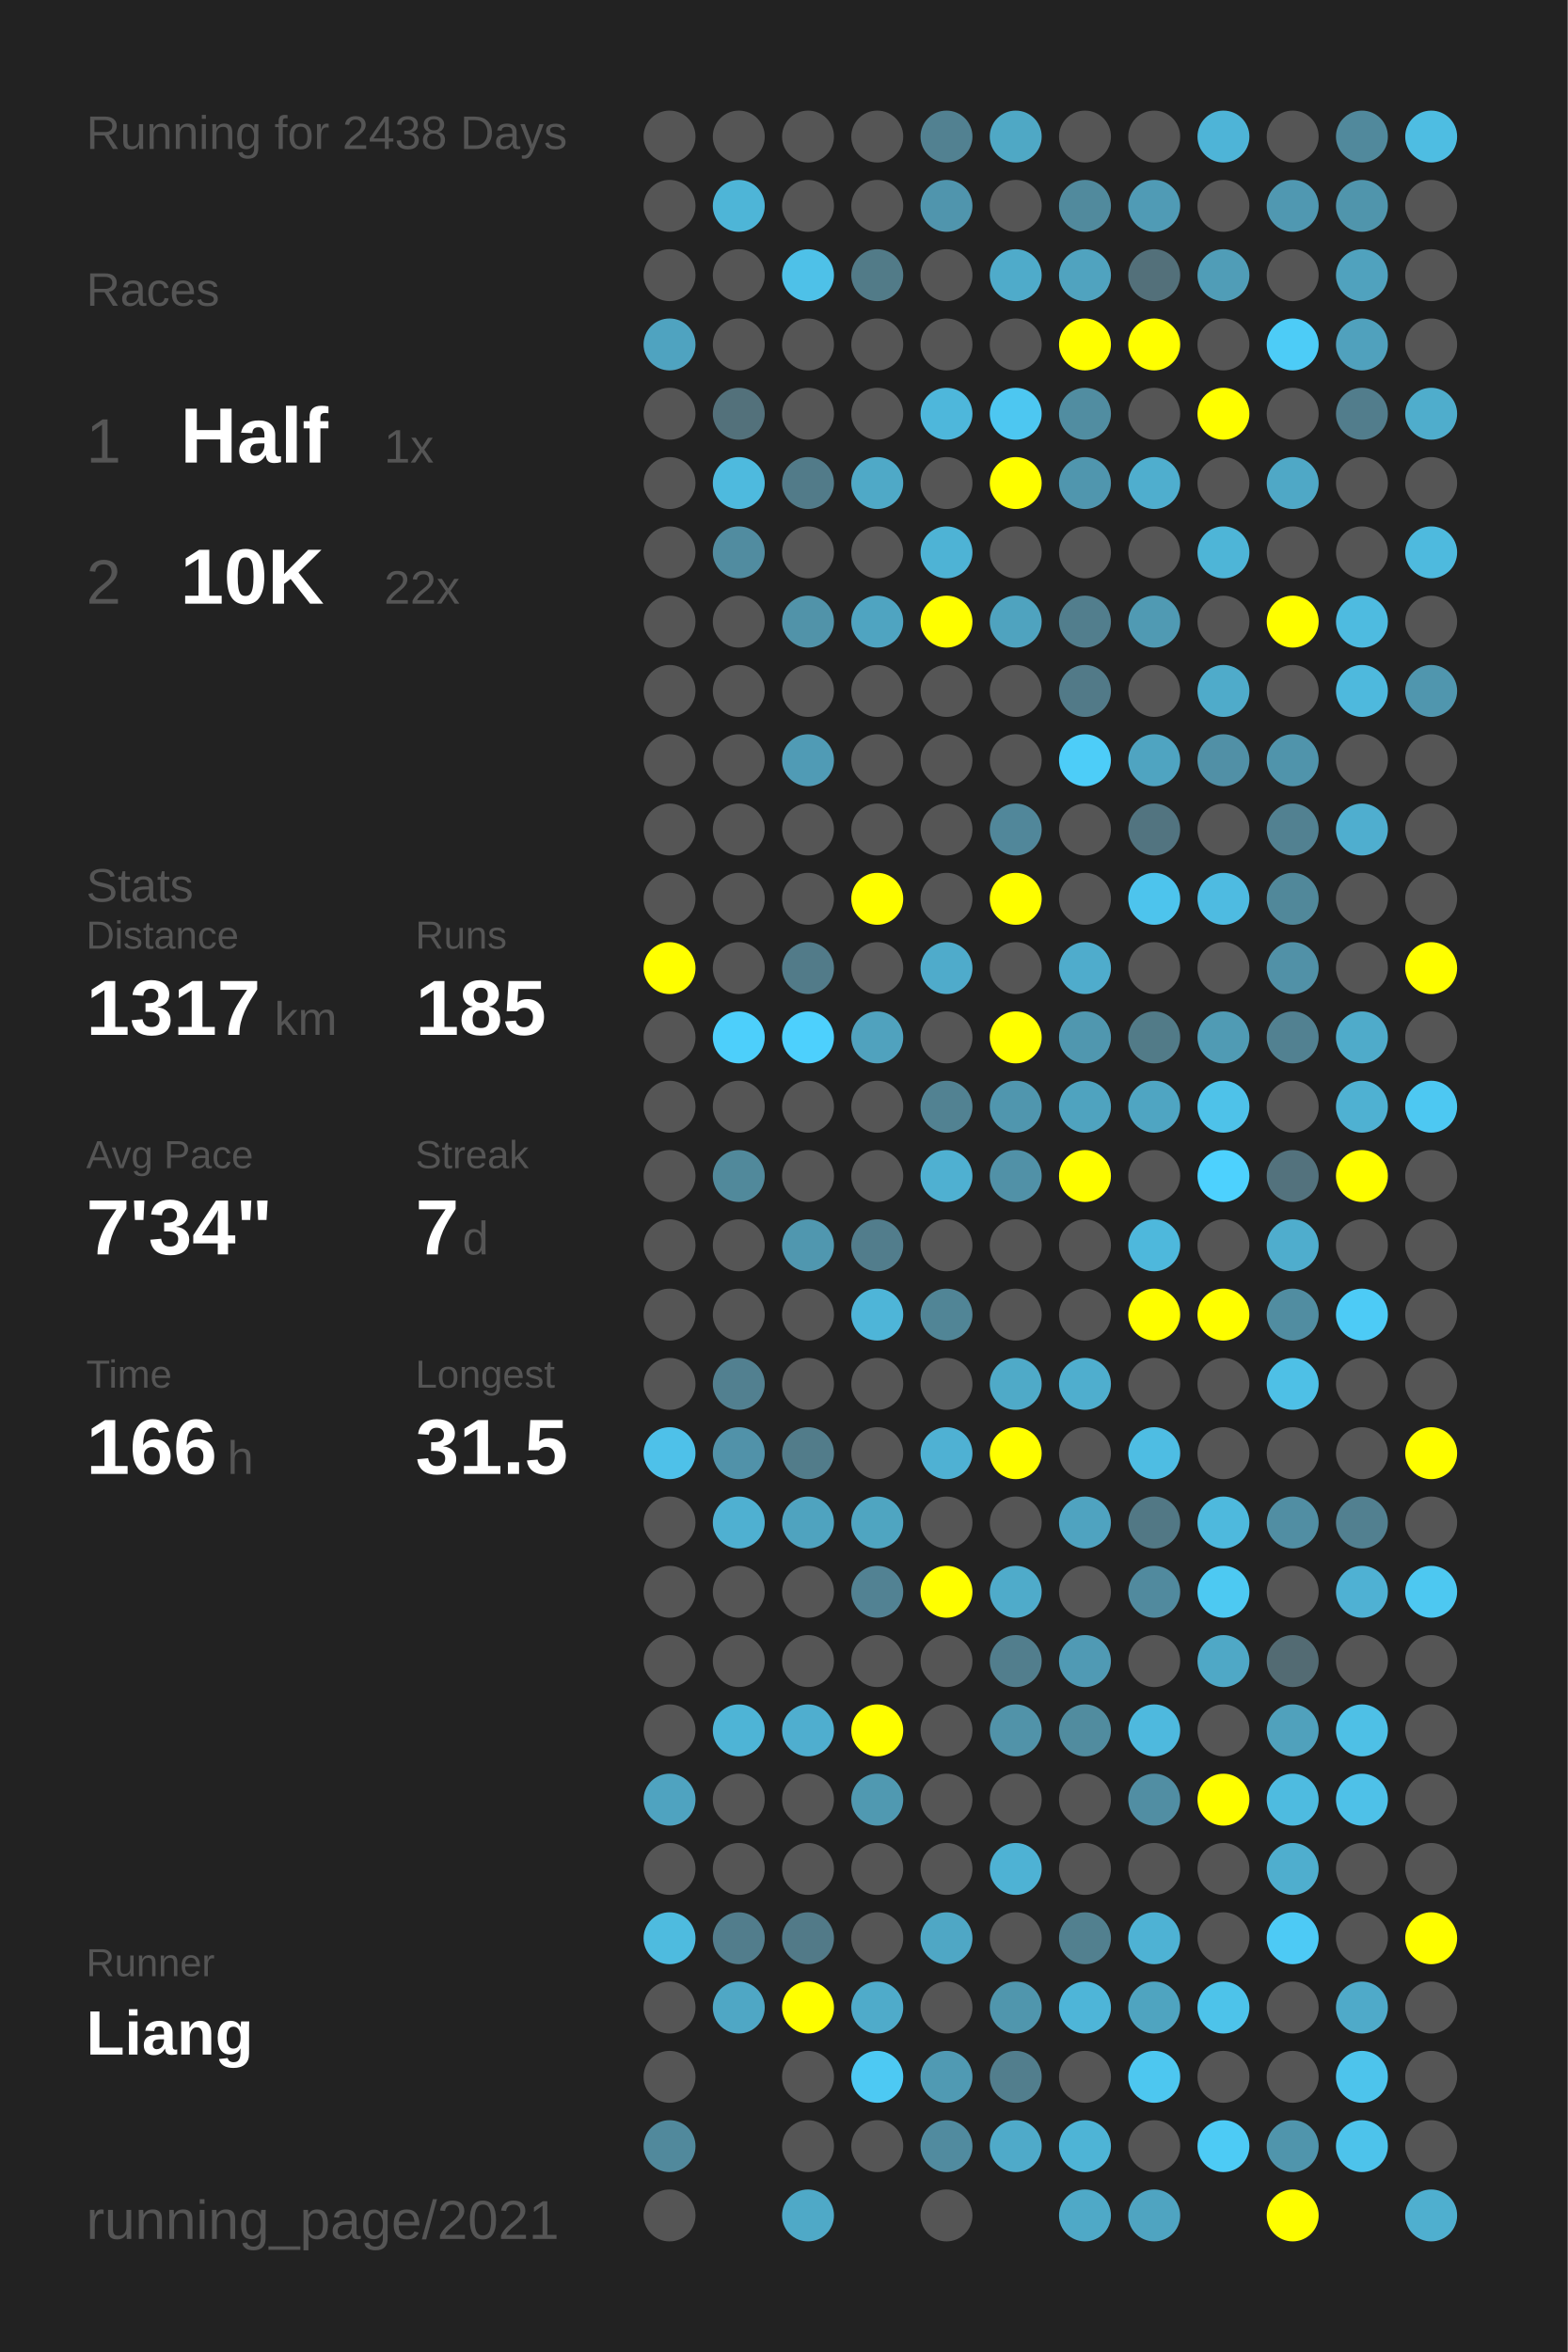
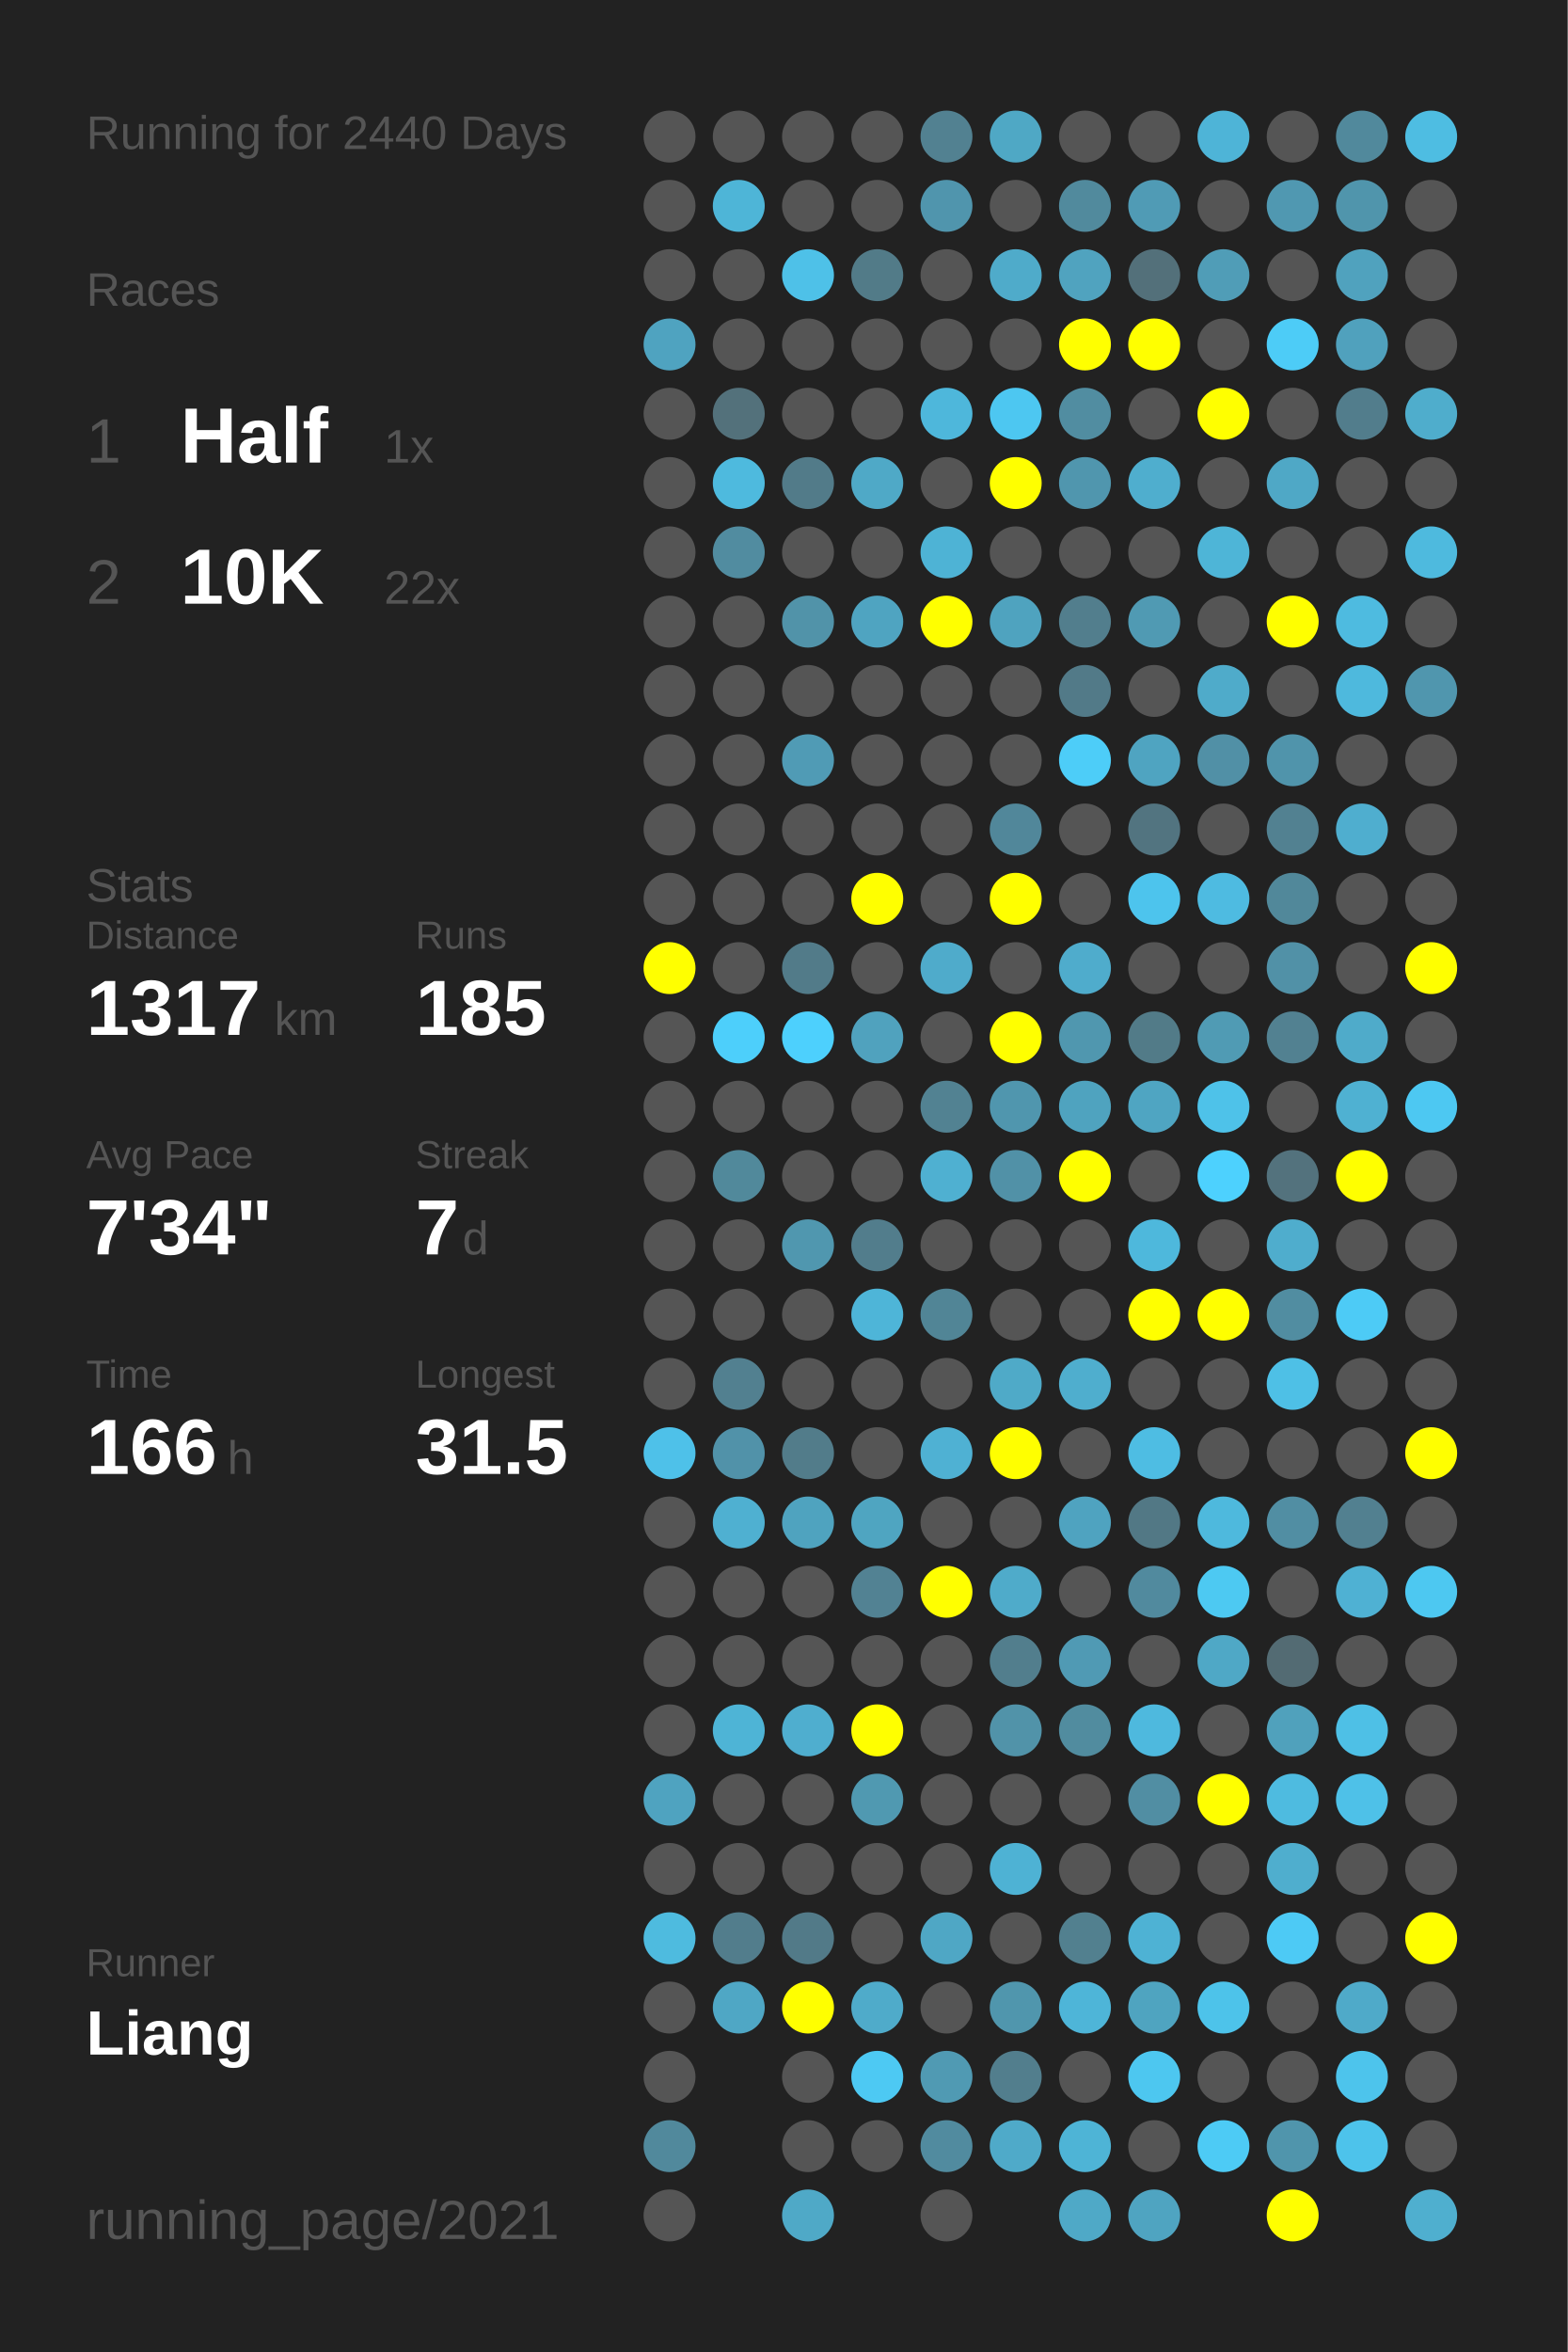
<svg xmlns="http://www.w3.org/2000/svg" baseProfile="full" height="300mm" version="1.1" viewBox="0,0,200,300" width="200mm">
  <defs />
  <rect fill="#222222" height="300" width="200" x="0" y="0" />
-   <text fill="#555555" style="font-size:6px; font-family:Arial;" x="11" y="19">Running for 2438 Days</text>
+   <text fill="#555555" style="font-size:6px; font-family:Arial;" x="11" y="19">Running for 2440 Days</text>
  <text fill="#555555" style="font-size:6px; font-family:Arial;" x="11" y="39">Races</text>
  <text fill="#555555" style="font-size:8px; font-family:Arial;" x="11" y="59">1</text>
  <text fill="#FFFFFF" style="font-size:10px; font-family:Arial; font-weight:bold;" x="23" y="59">Half</text>
  <text fill="#555555" style="font-size:6px; font-family:Arial;" x="49" y="59">1x</text>
  <text fill="#555555" style="font-size:8px; font-family:Arial;" x="11" y="77">2</text>
  <text fill="#FFFFFF" style="font-size:10px; font-family:Arial; font-weight:bold;" x="23" y="77">10K</text>
  <text fill="#555555" style="font-size:6px; font-family:Arial;" x="49" y="77">22x</text>
  <text fill="#555555" style="font-size:6px; font-family:Arial;" x="11" y="115">Stats</text>
  <text fill="#555555" style="font-size:5px; font-family:Arial;" x="11" y="121">Distance</text>
  <text fill="#FFFFFF" style="font-size:10px; font-family:Arial; font-weight:bold;" x="11" y="132">1317</text>
  <text fill="#555555" style="font-size:6px; font-family:Arial;" x="35" y="132">km</text>
  <text fill="#555555" style="font-size:5px; font-family:Arial;" x="53" y="121">Runs</text>
  <text fill="#FFFFFF" style="font-size:10px; font-family:Arial; font-weight:bold;" x="53" y="132">185</text>
  <text fill="#555555" style="font-size:5px; font-family:Arial;" x="11" y="149">Avg Pace</text>
  <text fill="#FFFFFF" style="font-size:10px; font-family:Arial; font-weight:bold;" x="11" y="160">7'34"</text>
  <text fill="#555555" style="font-size:5px; font-family:Arial;" x="53" y="149">Streak</text>
  <text fill="#FFFFFF" style="font-size:10px; font-family:Arial; font-weight:bold;" x="53" y="160">7</text>
  <text fill="#555555" style="font-size:6px; font-family:Arial;" x="59" y="160">d</text>
  <text fill="#555555" style="font-size:5px; font-family:Arial;" x="11" y="177">Time</text>
  <text fill="#FFFFFF" style="font-size:10px; font-family:Arial; font-weight:bold;" x="11" y="188">166</text>
  <text fill="#555555" style="font-size:6px; font-family:Arial;" x="29" y="188">h</text>
  <text fill="#555555" style="font-size:5px; font-family:Arial;" x="53" y="177">Longest</text>
  <text fill="#FFFFFF" style="font-size:10px; font-family:Arial; font-weight:bold;" x="53" y="188">31.5</text>
  <text fill="#555555" style="font-size:5px; font-family:Arial;" x="11" y="252.065">Runner</text>
  <text fill="#FFFFFF" style="font-size:8px; font-family:Arial; font-weight:bold;" x="11" y="262.065">Liang</text>
  <text fill="#555555" style="font-size:7px; font-family:Arial;" x="11" y="285.581">running_page/2021</text>
  <circle cx="85.417" cy="17.419" fill="#555555" r="3.312" />
  <circle cx="85.417" cy="26.258" fill="#555555" r="3.312" />
  <circle cx="85.417" cy="35.097" fill="#555555" r="3.312" />
  <circle cx="85.417" cy="43.935" fill="#4fa3c0" r="3.312" />
  <circle cx="85.417" cy="52.774" fill="#555555" r="3.312" />
  <circle cx="85.417" cy="61.613" fill="#555555" r="3.312" />
  <circle cx="85.417" cy="70.452" fill="#555555" r="3.312" />
  <circle cx="85.417" cy="79.29" fill="#555555" r="3.312" />
  <circle cx="85.417" cy="88.129" fill="#555555" r="3.312" />
  <circle cx="85.417" cy="96.968" fill="#555555" r="3.312" />
  <circle cx="85.417" cy="105.806" fill="#555555" r="3.312" />
  <circle cx="85.417" cy="114.645" fill="#555555" r="3.312" />
  <circle cx="85.417" cy="123.484" fill="#FFFF00" r="3.312" />
  <circle cx="85.417" cy="132.323" fill="#555555" r="3.312" />
  <circle cx="85.417" cy="141.161" fill="#555555" r="3.312" />
  <circle cx="85.417" cy="150" fill="#555555" r="3.312" />
  <circle cx="85.417" cy="158.839" fill="#555555" r="3.312" />
  <circle cx="85.417" cy="167.677" fill="#555555" r="3.312" />
  <circle cx="85.417" cy="176.516" fill="#555555" r="3.312" />
  <circle cx="85.417" cy="185.355" fill="#4ec1e9" r="3.312" />
  <circle cx="85.417" cy="194.194" fill="#555555" r="3.312" />
  <circle cx="85.417" cy="203.032" fill="#555555" r="3.312" />
  <circle cx="85.417" cy="211.871" fill="#555555" r="3.312" />
  <circle cx="85.417" cy="220.71" fill="#555555" r="3.312" />
  <circle cx="85.417" cy="229.548" fill="#4fa3c0" r="3.312" />
  <circle cx="85.417" cy="238.387" fill="#555555" r="3.312" />
  <circle cx="85.417" cy="247.226" fill="#4ebbdf" r="3.312" />
  <circle cx="85.417" cy="256.065" fill="#555555" r="3.312" />
  <circle cx="85.417" cy="264.903" fill="#555555" r="3.312" />
  <circle cx="85.417" cy="273.742" fill="#51899c" r="3.312" />
  <circle cx="85.417" cy="282.581" fill="#555555" r="3.312" />
  <circle cx="94.25" cy="17.419" fill="#555555" r="3.312" />
  <circle cx="94.25" cy="26.258" fill="#4eb5d7" r="3.312" />
  <circle cx="94.25" cy="35.097" fill="#555555" r="3.312" />
  <circle cx="94.25" cy="43.935" fill="#555555" r="3.312" />
  <circle cx="94.25" cy="52.774" fill="#53717b" r="3.312" />
  <circle cx="94.25" cy="61.613" fill="#4ebade" r="3.312" />
  <circle cx="94.25" cy="70.452" fill="#518ca0" r="3.312" />
  <circle cx="94.25" cy="79.29" fill="#555555" r="3.312" />
  <circle cx="94.25" cy="88.129" fill="#555555" r="3.312" />
  <circle cx="94.25" cy="96.968" fill="#555555" r="3.312" />
  <circle cx="94.25" cy="105.806" fill="#555555" r="3.312" />
  <circle cx="94.25" cy="114.645" fill="#555555" r="3.312" />
  <circle cx="94.25" cy="123.484" fill="#555555" r="3.312" />
  <circle cx="94.25" cy="132.323" fill="#4dcffb" r="3.312" />
  <circle cx="94.25" cy="141.161" fill="#555555" r="3.312" />
  <circle cx="94.25" cy="150" fill="#51899b" r="3.312" />
  <circle cx="94.25" cy="158.839" fill="#555555" r="3.312" />
  <circle cx="94.25" cy="167.677" fill="#555555" r="3.312" />
  <circle cx="94.25" cy="176.516" fill="#528090" r="3.312" />
  <circle cx="94.25" cy="185.355" fill="#5192a9" r="3.312" />
  <circle cx="94.25" cy="194.194" fill="#4fb0d1" r="3.312" />
  <circle cx="94.25" cy="203.032" fill="#555555" r="3.312" />
  <circle cx="94.25" cy="211.871" fill="#555555" r="3.312" />
  <circle cx="94.25" cy="220.71" fill="#4eb4d6" r="3.312" />
  <circle cx="94.25" cy="229.548" fill="#555555" r="3.312" />
  <circle cx="94.25" cy="238.387" fill="#555555" r="3.312" />
  <circle cx="94.25" cy="247.226" fill="#527d8c" r="3.312" />
  <circle cx="94.25" cy="256.065" fill="#4fa7c5" r="3.312" />
  <circle cx="103.083" cy="17.419" fill="#555555" r="3.312" />
  <circle cx="103.083" cy="26.258" fill="#555555" r="3.312" />
  <circle cx="103.083" cy="35.097" fill="#4ec1e8" r="3.312" />
  <circle cx="103.083" cy="43.935" fill="#555555" r="3.312" />
  <circle cx="103.083" cy="52.774" fill="#555555" r="3.312" />
  <circle cx="103.083" cy="61.613" fill="#527b89" r="3.312" />
  <circle cx="103.083" cy="70.452" fill="#555555" r="3.312" />
  <circle cx="103.083" cy="79.29" fill="#5193a9" r="3.312" />
  <circle cx="103.083" cy="88.129" fill="#555555" r="3.312" />
  <circle cx="103.083" cy="96.968" fill="#509bb5" r="3.312" />
  <circle cx="103.083" cy="105.806" fill="#555555" r="3.312" />
  <circle cx="103.083" cy="114.645" fill="#555555" r="3.312" />
  <circle cx="103.083" cy="123.484" fill="#527b89" r="3.312" />
  <circle cx="103.083" cy="132.323" fill="#4dd0fd" r="3.312" />
  <circle cx="103.083" cy="141.161" fill="#555555" r="3.312" />
  <circle cx="103.083" cy="150" fill="#555555" r="3.312" />
  <circle cx="103.083" cy="158.839" fill="#5097af" r="3.312" />
  <circle cx="103.083" cy="167.677" fill="#555555" r="3.312" />
  <circle cx="103.083" cy="176.516" fill="#555555" r="3.312" />
  <circle cx="103.083" cy="185.355" fill="#527c8a" r="3.312" />
  <circle cx="103.083" cy="194.194" fill="#4fa3bf" r="3.312" />
  <circle cx="103.083" cy="203.032" fill="#555555" r="3.312" />
  <circle cx="103.083" cy="211.871" fill="#555555" r="3.312" />
  <circle cx="103.083" cy="220.71" fill="#4faecf" r="3.312" />
  <circle cx="103.083" cy="229.548" fill="#555555" r="3.312" />
  <circle cx="103.083" cy="238.387" fill="#555555" r="3.312" />
  <circle cx="103.083" cy="247.226" fill="#527a88" r="3.312" />
  <circle cx="103.083" cy="256.065" fill="#FFFF00" r="3.312" />
  <circle cx="103.083" cy="264.903" fill="#555555" r="3.312" />
  <circle cx="103.083" cy="273.742" fill="#555555" r="3.312" />
  <circle cx="103.083" cy="282.581" fill="#4fa9c7" r="3.312" />
  <circle cx="111.917" cy="17.419" fill="#555555" r="3.312" />
  <circle cx="111.917" cy="26.258" fill="#555555" r="3.312" />
  <circle cx="111.917" cy="35.097" fill="#527b88" r="3.312" />
  <circle cx="111.917" cy="43.935" fill="#555555" r="3.312" />
  <circle cx="111.917" cy="52.774" fill="#555555" r="3.312" />
  <circle cx="111.917" cy="61.613" fill="#4fa9c7" r="3.312" />
  <circle cx="111.917" cy="70.452" fill="#555555" r="3.312" />
  <circle cx="111.917" cy="79.29" fill="#4fa4c1" r="3.312" />
  <circle cx="111.917" cy="88.129" fill="#555555" r="3.312" />
  <circle cx="111.917" cy="96.968" fill="#555555" r="3.312" />
  <circle cx="111.917" cy="105.806" fill="#555555" r="3.312" />
  <circle cx="111.917" cy="114.645" fill="#FFFF00" r="3.312" />
  <circle cx="111.917" cy="123.484" fill="#555555" r="3.312" />
  <circle cx="111.917" cy="132.323" fill="#50a2be" r="3.312" />
  <circle cx="111.917" cy="141.161" fill="#555555" r="3.312" />
  <circle cx="111.917" cy="150" fill="#555555" r="3.312" />
  <circle cx="111.917" cy="158.839" fill="#527d8c" r="3.312" />
  <circle cx="111.917" cy="167.677" fill="#4eb5d8" r="3.312" />
  <circle cx="111.917" cy="176.516" fill="#555555" r="3.312" />
  <circle cx="111.917" cy="185.355" fill="#555555" r="3.312" />
  <circle cx="111.917" cy="194.194" fill="#4fa5c1" r="3.312" />
  <circle cx="111.917" cy="203.032" fill="#528293" r="3.312" />
  <circle cx="111.917" cy="211.871" fill="#555555" r="3.312" />
  <circle cx="111.917" cy="220.71" fill="#FFFF00" r="3.312" />
  <circle cx="111.917" cy="229.548" fill="#5099b1" r="3.312" />
  <circle cx="111.917" cy="238.387" fill="#555555" r="3.312" />
  <circle cx="111.917" cy="247.226" fill="#555555" r="3.312" />
  <circle cx="111.917" cy="256.065" fill="#4fabca" r="3.312" />
  <circle cx="111.917" cy="264.903" fill="#4dc9f3" r="3.312" />
  <circle cx="111.917" cy="273.742" fill="#555555" r="3.312" />
  <circle cx="120.75" cy="17.419" fill="#528191" r="3.312" />
  <circle cx="120.75" cy="26.258" fill="#5095ad" r="3.312" />
  <circle cx="120.75" cy="35.097" fill="#555555" r="3.312" />
  <circle cx="120.75" cy="43.935" fill="#555555" r="3.312" />
  <circle cx="120.75" cy="52.774" fill="#4eb7db" r="3.312" />
  <circle cx="120.75" cy="61.613" fill="#555555" r="3.312" />
  <circle cx="120.75" cy="70.452" fill="#4eb3d5" r="3.312" />
  <circle cx="120.75" cy="79.29" fill="#FFFF00" r="3.312" />
  <circle cx="120.75" cy="88.129" fill="#555555" r="3.312" />
  <circle cx="120.75" cy="96.968" fill="#555555" r="3.312" />
  <circle cx="120.75" cy="105.806" fill="#555555" r="3.312" />
  <circle cx="120.75" cy="114.645" fill="#555555" r="3.312" />
  <circle cx="120.75" cy="123.484" fill="#4fabcb" r="3.312" />
  <circle cx="120.75" cy="132.323" fill="#555555" r="3.312" />
  <circle cx="120.75" cy="141.161" fill="#528292" r="3.312" />
  <circle cx="120.75" cy="150" fill="#4fb0d1" r="3.312" />
  <circle cx="120.75" cy="158.839" fill="#555555" r="3.312" />
  <circle cx="120.75" cy="167.677" fill="#518596" r="3.312" />
  <circle cx="120.75" cy="176.516" fill="#555555" r="3.312" />
  <circle cx="120.75" cy="185.355" fill="#4fb1d3" r="3.312" />
  <circle cx="120.75" cy="194.194" fill="#555555" r="3.312" />
  <circle cx="120.75" cy="203.032" fill="#FFFF00" r="3.312" />
  <circle cx="120.75" cy="211.871" fill="#555555" r="3.312" />
  <circle cx="120.75" cy="220.71" fill="#555555" r="3.312" />
  <circle cx="120.75" cy="229.548" fill="#555555" r="3.312" />
  <circle cx="120.75" cy="238.387" fill="#555555" r="3.312" />
  <circle cx="120.75" cy="247.226" fill="#4fa7c5" r="3.312" />
  <circle cx="120.75" cy="256.065" fill="#555555" r="3.312" />
  <circle cx="120.75" cy="264.903" fill="#509ab3" r="3.312" />
  <circle cx="120.75" cy="273.742" fill="#518b9f" r="3.312" />
  <circle cx="120.75" cy="282.581" fill="#555555" r="3.312" />
  <circle cx="129.583" cy="17.419" fill="#4fa8c5" r="3.312" />
  <circle cx="129.583" cy="26.258" fill="#555555" r="3.312" />
  <circle cx="129.583" cy="35.097" fill="#4fabca" r="3.312" />
  <circle cx="129.583" cy="43.935" fill="#555555" r="3.312" />
  <circle cx="129.583" cy="52.774" fill="#4dc7f1" r="3.312" />
  <circle cx="129.583" cy="61.613" fill="#FFFF00" r="3.312" />
  <circle cx="129.583" cy="70.452" fill="#555555" r="3.312" />
  <circle cx="129.583" cy="79.29" fill="#4fa3bf" r="3.312" />
  <circle cx="129.583" cy="88.129" fill="#555555" r="3.312" />
  <circle cx="129.583" cy="96.968" fill="#555555" r="3.312" />
  <circle cx="129.583" cy="105.806" fill="#51879a" r="3.312" />
  <circle cx="129.583" cy="114.645" fill="#FFFF00" r="3.312" />
  <circle cx="129.583" cy="123.484" fill="#555555" r="3.312" />
  <circle cx="129.583" cy="132.323" fill="#FFFF00" r="3.312" />
  <circle cx="129.583" cy="141.161" fill="#5096ae" r="3.312" />
  <circle cx="129.583" cy="150" fill="#5191a7" r="3.312" />
  <circle cx="129.583" cy="158.839" fill="#555555" r="3.312" />
  <circle cx="129.583" cy="167.677" fill="#555555" r="3.312" />
  <circle cx="129.583" cy="176.516" fill="#4faac8" r="3.312" />
  <circle cx="129.583" cy="185.355" fill="#FFFF00" r="3.312" />
  <circle cx="129.583" cy="194.194" fill="#555555" r="3.312" />
  <circle cx="129.583" cy="203.032" fill="#4fabca" r="3.312" />
  <circle cx="129.583" cy="211.871" fill="#527e8d" r="3.312" />
  <circle cx="129.583" cy="220.71" fill="#5193a9" r="3.312" />
  <circle cx="129.583" cy="229.548" fill="#555555" r="3.312" />
  <circle cx="129.583" cy="238.387" fill="#4eb2d4" r="3.312" />
  <circle cx="129.583" cy="247.226" fill="#555555" r="3.312" />
  <circle cx="129.583" cy="256.065" fill="#5096ad" r="3.312" />
  <circle cx="129.583" cy="264.903" fill="#527e8d" r="3.312" />
  <circle cx="129.583" cy="273.742" fill="#4faac9" r="3.312" />
  <circle cx="138.417" cy="17.419" fill="#555555" r="3.312" />
  <circle cx="138.417" cy="26.258" fill="#518a9d" r="3.312" />
  <circle cx="138.417" cy="35.097" fill="#50a3bf" r="3.312" />
  <circle cx="138.417" cy="43.935" fill="#FFFF00" r="3.312" />
  <circle cx="138.417" cy="52.774" fill="#518da1" r="3.312" />
  <circle cx="138.417" cy="61.613" fill="#5096ae" r="3.312" />
  <circle cx="138.417" cy="70.452" fill="#555555" r="3.312" />
  <circle cx="138.417" cy="79.29" fill="#527e8d" r="3.312" />
  <circle cx="138.417" cy="88.129" fill="#527a88" r="3.312" />
  <circle cx="138.417" cy="96.968" fill="#4dcdf8" r="3.312" />
  <circle cx="138.417" cy="105.806" fill="#555555" r="3.312" />
  <circle cx="138.417" cy="114.645" fill="#555555" r="3.312" />
  <circle cx="138.417" cy="123.484" fill="#4faccc" r="3.312" />
  <circle cx="138.417" cy="132.323" fill="#5097af" r="3.312" />
  <circle cx="138.417" cy="141.161" fill="#4fa3bf" r="3.312" />
  <circle cx="138.417" cy="150" fill="#FFFF00" r="3.312" />
  <circle cx="138.417" cy="158.839" fill="#555555" r="3.312" />
  <circle cx="138.417" cy="167.677" fill="#555555" r="3.312" />
  <circle cx="138.417" cy="176.516" fill="#4faece" r="3.312" />
  <circle cx="138.417" cy="185.355" fill="#555555" r="3.312" />
  <circle cx="138.417" cy="194.194" fill="#4fa3c0" r="3.312" />
  <circle cx="138.417" cy="203.032" fill="#555555" r="3.312" />
  <circle cx="138.417" cy="211.871" fill="#509ab4" r="3.312" />
  <circle cx="138.417" cy="220.71" fill="#518c9f" r="3.312" />
  <circle cx="138.417" cy="229.548" fill="#555555" r="3.312" />
  <circle cx="138.417" cy="238.387" fill="#555555" r="3.312" />
  <circle cx="138.417" cy="247.226" fill="#52808f" r="3.312" />
  <circle cx="138.417" cy="256.065" fill="#4eb5d8" r="3.312" />
  <circle cx="138.417" cy="264.903" fill="#555555" r="3.312" />
  <circle cx="138.417" cy="273.742" fill="#4eb4d6" r="3.312" />
  <circle cx="138.417" cy="282.581" fill="#4fa9c7" r="3.312" />
  <circle cx="147.25" cy="17.419" fill="#555555" r="3.312" />
  <circle cx="147.25" cy="26.258" fill="#509bb5" r="3.312" />
  <circle cx="147.25" cy="35.097" fill="#53707a" r="3.312" />
  <circle cx="147.25" cy="43.935" fill="#FFFF00" r="3.312" />
  <circle cx="147.25" cy="52.774" fill="#555555" r="3.312" />
  <circle cx="147.25" cy="61.613" fill="#4faece" r="3.312" />
  <circle cx="147.25" cy="70.452" fill="#555555" r="3.312" />
  <circle cx="147.25" cy="79.29" fill="#509ab3" r="3.312" />
  <circle cx="147.25" cy="88.129" fill="#555555" r="3.312" />
  <circle cx="147.25" cy="96.968" fill="#4fa4c1" r="3.312" />
  <circle cx="147.25" cy="105.806" fill="#527480" r="3.312" />
  <circle cx="147.25" cy="114.645" fill="#4dc4ed" r="3.312" />
  <circle cx="147.25" cy="123.484" fill="#555555" r="3.312" />
  <circle cx="147.25" cy="132.323" fill="#527b88" r="3.312" />
  <circle cx="147.25" cy="141.161" fill="#4fa5c2" r="3.312" />
  <circle cx="147.25" cy="150" fill="#555555" r="3.312" />
  <circle cx="147.25" cy="158.839" fill="#4eb8dc" r="3.312" />
  <circle cx="147.25" cy="167.677" fill="#FFFF00" r="3.312" />
  <circle cx="147.25" cy="176.516" fill="#555555" r="3.312" />
  <circle cx="147.25" cy="185.355" fill="#4ebde3" r="3.312" />
  <circle cx="147.25" cy="194.194" fill="#527885" r="3.312" />
  <circle cx="147.25" cy="203.032" fill="#518a9e" r="3.312" />
  <circle cx="147.25" cy="211.871" fill="#555555" r="3.312" />
  <circle cx="147.25" cy="220.71" fill="#4eb9de" r="3.312" />
  <circle cx="147.25" cy="229.548" fill="#518ea3" r="3.312" />
  <circle cx="147.25" cy="238.387" fill="#555555" r="3.312" />
  <circle cx="147.25" cy="247.226" fill="#4eb2d4" r="3.312" />
  <circle cx="147.25" cy="256.065" fill="#4fa4c0" r="3.312" />
  <circle cx="147.25" cy="264.903" fill="#4dc7f0" r="3.312" />
  <circle cx="147.25" cy="273.742" fill="#555555" r="3.312" />
  <circle cx="147.25" cy="282.581" fill="#4fa4c1" r="3.312" />
  <circle cx="156.083" cy="17.419" fill="#4eb4d7" r="3.312" />
  <circle cx="156.083" cy="26.258" fill="#555555" r="3.312" />
  <circle cx="156.083" cy="35.097" fill="#509db7" r="3.312" />
  <circle cx="156.083" cy="43.935" fill="#555555" r="3.312" />
  <circle cx="156.083" cy="52.774" fill="#FFFF00" r="3.312" />
  <circle cx="156.083" cy="61.613" fill="#555555" r="3.312" />
  <circle cx="156.083" cy="70.452" fill="#4eb5d7" r="3.312" />
  <circle cx="156.083" cy="79.29" fill="#555555" r="3.312" />
  <circle cx="156.083" cy="88.129" fill="#4fabca" r="3.312" />
  <circle cx="156.083" cy="96.968" fill="#5190a6" r="3.312" />
  <circle cx="156.083" cy="105.806" fill="#555555" r="3.312" />
  <circle cx="156.083" cy="114.645" fill="#4ebbe1" r="3.312" />
  <circle cx="156.083" cy="123.484" fill="#555555" r="3.312" />
  <circle cx="156.083" cy="132.323" fill="#509bb4" r="3.312" />
  <circle cx="156.083" cy="141.161" fill="#4ec2e9" r="3.312" />
  <circle cx="156.083" cy="150" fill="#4dd1fe" r="3.312" />
  <circle cx="156.083" cy="158.839" fill="#555555" r="3.312" />
  <circle cx="156.083" cy="167.677" fill="#FFFF00" r="3.312" />
  <circle cx="156.083" cy="176.516" fill="#555555" r="3.312" />
  <circle cx="156.083" cy="185.355" fill="#555555" r="3.312" />
  <circle cx="156.083" cy="194.194" fill="#4eb9dd" r="3.312" />
  <circle cx="156.083" cy="203.032" fill="#4dc9f2" r="3.312" />
  <circle cx="156.083" cy="211.871" fill="#4fa8c6" r="3.312" />
  <circle cx="156.083" cy="220.71" fill="#555555" r="3.312" />
  <circle cx="156.083" cy="229.548" fill="#FFFF00" r="3.312" />
  <circle cx="156.083" cy="238.387" fill="#555555" r="3.312" />
  <circle cx="156.083" cy="247.226" fill="#555555" r="3.312" />
  <circle cx="156.083" cy="256.065" fill="#4dc3ea" r="3.312" />
  <circle cx="156.083" cy="264.903" fill="#555555" r="3.312" />
  <circle cx="156.083" cy="273.742" fill="#4dcbf5" r="3.312" />
  <circle cx="164.917" cy="17.419" fill="#555555" r="3.312" />
  <circle cx="164.917" cy="26.258" fill="#5098b1" r="3.312" />
  <circle cx="164.917" cy="35.097" fill="#555555" r="3.312" />
  <circle cx="164.917" cy="43.935" fill="#4dccf7" r="3.312" />
  <circle cx="164.917" cy="52.774" fill="#555555" r="3.312" />
  <circle cx="164.917" cy="61.613" fill="#4fa8c6" r="3.312" />
  <circle cx="164.917" cy="70.452" fill="#555555" r="3.312" />
  <circle cx="164.917" cy="79.29" fill="#FFFF00" r="3.312" />
  <circle cx="164.917" cy="88.129" fill="#555555" r="3.312" />
  <circle cx="164.917" cy="96.968" fill="#5094ab" r="3.312" />
  <circle cx="164.917" cy="105.806" fill="#528191" r="3.312" />
  <circle cx="164.917" cy="114.645" fill="#51889a" r="3.312" />
  <circle cx="164.917" cy="123.484" fill="#5191a7" r="3.312" />
  <circle cx="164.917" cy="132.323" fill="#528191" r="3.312" />
  <circle cx="164.917" cy="141.161" fill="#555555" r="3.312" />
  <circle cx="164.917" cy="150" fill="#53727d" r="3.312" />
  <circle cx="164.917" cy="158.839" fill="#4fadcd" r="3.312" />
  <circle cx="164.917" cy="167.677" fill="#518da1" r="3.312" />
  <circle cx="164.917" cy="176.516" fill="#4ec0e6" r="3.312" />
  <circle cx="164.917" cy="185.355" fill="#555555" r="3.312" />
  <circle cx="164.917" cy="194.194" fill="#518ea3" r="3.312" />
  <circle cx="164.917" cy="203.032" fill="#555555" r="3.312" />
  <circle cx="164.917" cy="211.871" fill="#536b73" r="3.312" />
  <circle cx="164.917" cy="220.71" fill="#50a1bc" r="3.312" />
  <circle cx="164.917" cy="229.548" fill="#4ebbe0" r="3.312" />
  <circle cx="164.917" cy="238.387" fill="#4faece" r="3.312" />
  <circle cx="164.917" cy="247.226" fill="#4dcaf5" r="3.312" />
  <circle cx="164.917" cy="256.065" fill="#555555" r="3.312" />
  <circle cx="164.917" cy="264.903" fill="#555555" r="3.312" />
  <circle cx="164.917" cy="273.742" fill="#5095ac" r="3.312" />
  <circle cx="164.917" cy="282.581" fill="#FFFF00" r="3.312" />
  <circle cx="173.75" cy="17.419" fill="#51899c" r="3.312" />
  <circle cx="173.75" cy="26.258" fill="#5095ac" r="3.312" />
  <circle cx="173.75" cy="35.097" fill="#50a2be" r="3.312" />
  <circle cx="173.75" cy="43.935" fill="#50a1bd" r="3.312" />
  <circle cx="173.75" cy="52.774" fill="#527d8c" r="3.312" />
  <circle cx="173.75" cy="61.613" fill="#555555" r="3.312" />
  <circle cx="173.75" cy="70.452" fill="#555555" r="3.312" />
  <circle cx="173.75" cy="79.29" fill="#4ebbe0" r="3.312" />
  <circle cx="173.75" cy="88.129" fill="#4eb9dd" r="3.312" />
  <circle cx="173.75" cy="96.968" fill="#555555" r="3.312" />
  <circle cx="173.75" cy="105.806" fill="#4faecf" r="3.312" />
  <circle cx="173.75" cy="114.645" fill="#555555" r="3.312" />
  <circle cx="173.75" cy="123.484" fill="#555555" r="3.312" />
  <circle cx="173.75" cy="132.323" fill="#4fabca" r="3.312" />
  <circle cx="173.75" cy="141.161" fill="#4fb1d2" r="3.312" />
  <circle cx="173.75" cy="150" fill="#FFFF00" r="3.312" />
  <circle cx="173.75" cy="158.839" fill="#555555" r="3.312" />
  <circle cx="173.75" cy="167.677" fill="#4dcbf6" r="3.312" />
  <circle cx="173.75" cy="176.516" fill="#555555" r="3.312" />
  <circle cx="173.75" cy="185.355" fill="#555555" r="3.312" />
  <circle cx="173.75" cy="194.194" fill="#528090" r="3.312" />
  <circle cx="173.75" cy="203.032" fill="#4fb1d3" r="3.312" />
  <circle cx="173.75" cy="211.871" fill="#555555" r="3.312" />
  <circle cx="173.75" cy="220.71" fill="#4ec0e6" r="3.312" />
  <circle cx="173.75" cy="229.548" fill="#4ec1e8" r="3.312" />
  <circle cx="173.75" cy="238.387" fill="#555555" r="3.312" />
  <circle cx="173.75" cy="247.226" fill="#555555" r="3.312" />
  <circle cx="173.75" cy="256.065" fill="#4faac9" r="3.312" />
  <circle cx="173.75" cy="264.903" fill="#4dc4ec" r="3.312" />
  <circle cx="173.75" cy="273.742" fill="#4dc3eb" r="3.312" />
  <circle cx="182.583" cy="17.419" fill="#4ebde2" r="3.312" />
  <circle cx="182.583" cy="26.258" fill="#555555" r="3.312" />
  <circle cx="182.583" cy="35.097" fill="#555555" r="3.312" />
  <circle cx="182.583" cy="43.935" fill="#555555" r="3.312" />
  <circle cx="182.583" cy="52.774" fill="#4fadcc" r="3.312" />
  <circle cx="182.583" cy="61.613" fill="#555555" r="3.312" />
  <circle cx="182.583" cy="70.452" fill="#4ebade" r="3.312" />
  <circle cx="182.583" cy="79.29" fill="#555555" r="3.312" />
  <circle cx="182.583" cy="88.129" fill="#5096ae" r="3.312" />
  <circle cx="182.583" cy="96.968" fill="#555555" r="3.312" />
  <circle cx="182.583" cy="105.806" fill="#555555" r="3.312" />
  <circle cx="182.583" cy="114.645" fill="#555555" r="3.312" />
  <circle cx="182.583" cy="123.484" fill="#FFFF00" r="3.312" />
  <circle cx="182.583" cy="132.323" fill="#555555" r="3.312" />
  <circle cx="182.583" cy="141.161" fill="#4dc8f2" r="3.312" />
  <circle cx="182.583" cy="150" fill="#555555" r="3.312" />
  <circle cx="182.583" cy="158.839" fill="#555555" r="3.312" />
  <circle cx="182.583" cy="167.677" fill="#555555" r="3.312" />
  <circle cx="182.583" cy="176.516" fill="#555555" r="3.312" />
  <circle cx="182.583" cy="185.355" fill="#FFFF00" r="3.312" />
  <circle cx="182.583" cy="194.194" fill="#555555" r="3.312" />
  <circle cx="182.583" cy="203.032" fill="#4dc8f1" r="3.312" />
  <circle cx="182.583" cy="211.871" fill="#555555" r="3.312" />
  <circle cx="182.583" cy="220.71" fill="#555555" r="3.312" />
  <circle cx="182.583" cy="229.548" fill="#555555" r="3.312" />
  <circle cx="182.583" cy="238.387" fill="#555555" r="3.312" />
  <circle cx="182.583" cy="247.226" fill="#FFFF00" r="3.312" />
  <circle cx="182.583" cy="256.065" fill="#555555" r="3.312" />
  <circle cx="182.583" cy="264.903" fill="#555555" r="3.312" />
  <circle cx="182.583" cy="273.742" fill="#555555" r="3.312" />
  <circle cx="182.583" cy="282.581" fill="#4fafcf" r="3.312" />
</svg>
